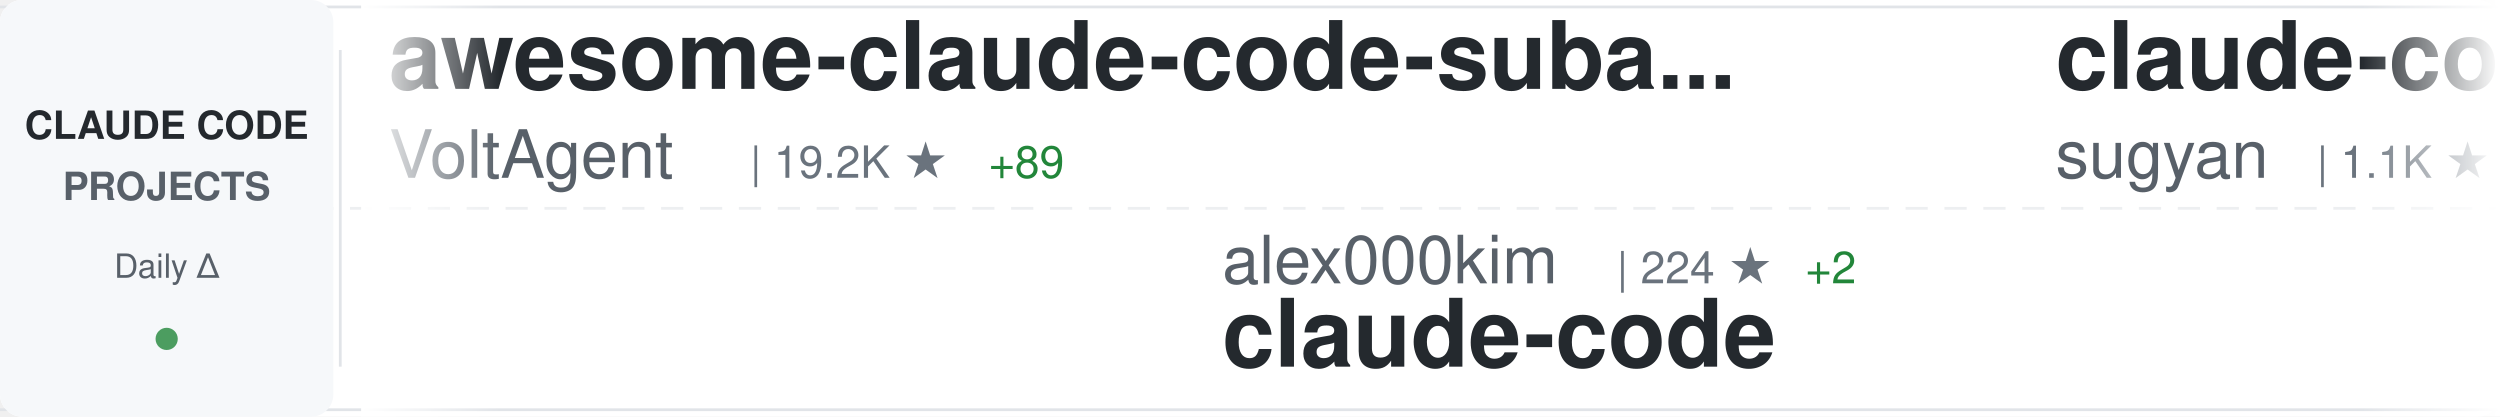
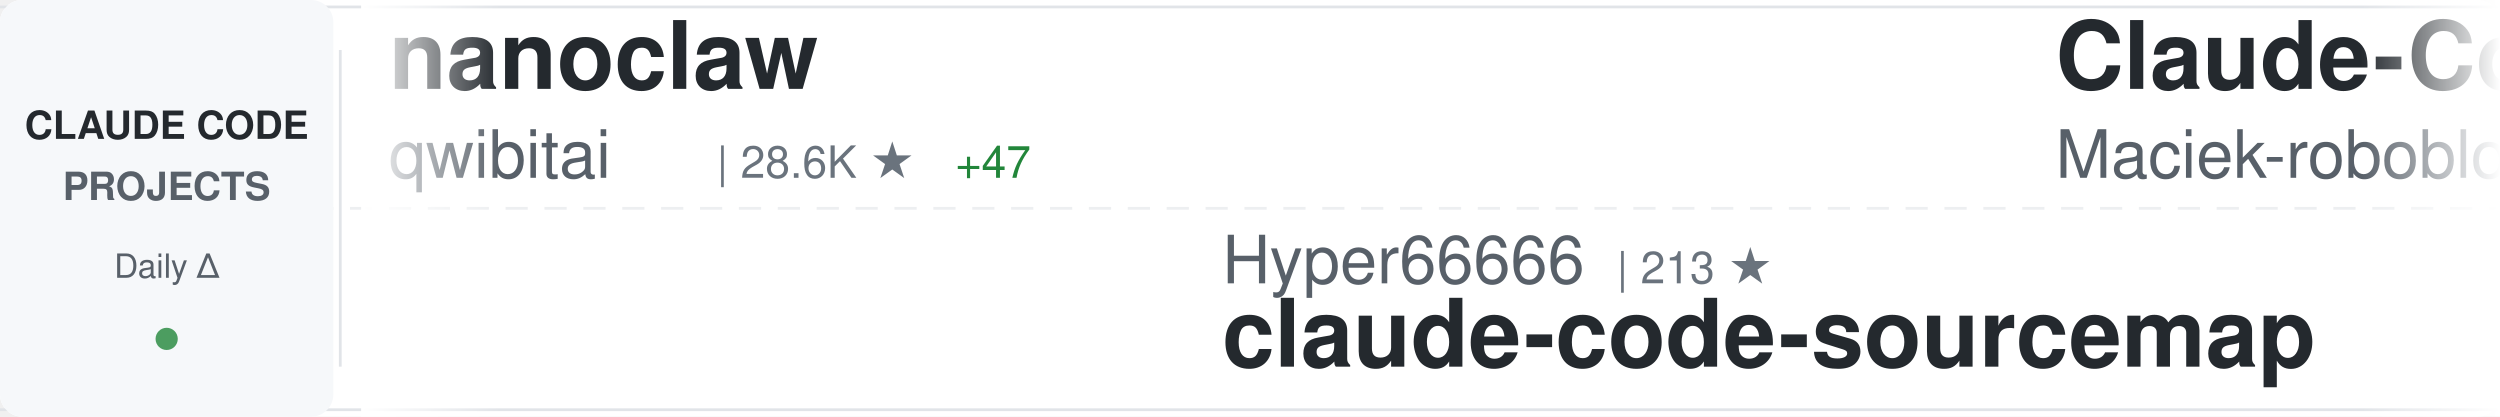
<svg xmlns="http://www.w3.org/2000/svg" width="900" height="150">
  <defs>
    <linearGradient id="awesomeLeftFade" x1="0%" y1="0%" x2="100%" y2="0%">
      <stop offset="0%" style="stop-color:#ffffff;stop-opacity:1" />
      <stop offset="100%" style="stop-color:#ffffff;stop-opacity:0" />
    </linearGradient>
    <linearGradient id="awesomeRightFade" x1="0%" y1="0%" x2="100%" y2="0%">
      <stop offset="0%" style="stop-color:#ffffff;stop-opacity:0" />
      <stop offset="100%" style="stop-color:#ffffff;stop-opacity:1" />
    </linearGradient>
  </defs>
  <rect width="900" height="150" fill="#ffffff" rx="8" />
  <rect x="0" y="2" width="900" height="1" fill="#e1e4e8" />
  <rect x="0" y="147" width="900" height="1" fill="#e1e4e8" />
  <line x1="0" y1="75" x2="900" y2="75" stroke="#e1e4e8" stroke-width="1" stroke-dasharray="8 6" opacity="0.6" />
  <rect x="0" y="0" width="120" height="150" fill="#f6f8fa" rx="8" />
  <text x="60" y="50" font-family="-apple-system, BlinkMacSystemFont, 'Segoe UI', Helvetica, Arial, sans-serif" font-size="14" font-weight="600" fill="#24292e" text-anchor="middle">CLAUDE CODE</text>
  <text x="60" y="72" font-family="-apple-system, BlinkMacSystemFont, 'Segoe UI', Helvetica, Arial, sans-serif" font-size="14" font-weight="600" fill="#586069" text-anchor="middle">PROJECTS</text>
  <text x="60" y="100" font-family="-apple-system, BlinkMacSystemFont, 'Segoe UI', Helvetica, Arial, sans-serif" font-size="12" font-weight="500" fill="#586069" text-anchor="middle">Daily Δ</text>
  <circle cx="60" cy="122" r="4" fill="#22863a" opacity="0.8" />
  <rect x="122" y="18" width="1" height="114" fill="#e1e4e8" />
  <clipPath id="awesomeTickerClip">
    <rect x="130" y="0" width="770" height="150" />
  </clipPath>
  <g clip-path="url(#awesomeTickerClip)">
    <g id="awesomeTickerItems">
      <animateTransform attributeName="transform" attributeType="XML" type="translate" from="0 0" to="-3000 0" dur="54s" repeatCount="indefinite" />
      <g transform="translate(0, 0)">
-         <text x="140" y="32" font-family="-apple-system, BlinkMacSystemFont, 'Segoe UI', Helvetica, Arial, sans-serif" font-size="34" font-weight="600" fill="#24292e">awesome-claude-code-suba...</text>
-         <text x="140" y="64" font-family="-apple-system, BlinkMacSystemFont, 'Segoe UI', Helvetica, Arial, sans-serif" font-size="24" font-weight="400" fill="#586069">VoltAgent</text>
-         <text x="270" y="64" font-family="-apple-system, BlinkMacSystemFont, 'Segoe UI', Helvetica, Arial, sans-serif" font-size="16" font-weight="500" fill="#6a737d">| 19.2K ★</text>
-         <text x="356" y="64" font-family="-apple-system, BlinkMacSystemFont, 'Segoe UI', Helvetica, Arial, sans-serif" font-size="16" font-weight="500" fill="#22863a"> +89</text>
+         <text x="140" y="32" font-family="-apple-system, BlinkMacSystemFont, 'Segoe UI', Helvetica, Arial, sans-serif" font-size="34" font-weight="600" fill="#24292e">nanoclaw</text>
+         <text x="140" y="64" font-family="-apple-system, BlinkMacSystemFont, 'Segoe UI', Helvetica, Arial, sans-serif" font-size="24" font-weight="400" fill="#586069">qwibitai</text>
+         <text x="258" y="64" font-family="-apple-system, BlinkMacSystemFont, 'Segoe UI', Helvetica, Arial, sans-serif" font-size="16" font-weight="500" fill="#6a737d">| 28.6K ★</text>
+         <text x="344" y="64" font-family="-apple-system, BlinkMacSystemFont, 'Segoe UI', Helvetica, Arial, sans-serif" font-size="16" font-weight="500" fill="#22863a"> +47</text>
      </g>
      <g transform="translate(300, 0)">
-         <text x="140" y="102" font-family="-apple-system, BlinkMacSystemFont, 'Segoe UI', Helvetica, Arial, sans-serif" font-size="24" font-weight="400" fill="#586069">alex000kim</text>
-         <text x="282" y="102" font-family="-apple-system, BlinkMacSystemFont, 'Segoe UI', Helvetica, Arial, sans-serif" font-size="16" font-weight="500" fill="#6a737d">| 224 ★</text>
-         <text x="350" y="102" font-family="-apple-system, BlinkMacSystemFont, 'Segoe UI', Helvetica, Arial, sans-serif" font-size="16" font-weight="500" fill="#22863a"> +2</text>
+         <text x="140" y="102" font-family="-apple-system, BlinkMacSystemFont, 'Segoe UI', Helvetica, Arial, sans-serif" font-size="24" font-weight="400" fill="#586069">Hyper66666</text>
+         <text x="282" y="102" font-family="-apple-system, BlinkMacSystemFont, 'Segoe UI', Helvetica, Arial, sans-serif" font-size="16" font-weight="500" fill="#6a737d">| 213 ★</text>
+         <text x="140" y="132" font-family="-apple-system, BlinkMacSystemFont, 'Segoe UI', Helvetica, Arial, sans-serif" font-size="34" font-weight="600" fill="#24292e">claude-code-sourcemap</text>
+       </g>
+       <g transform="translate(600, 0)">
+         <text x="140" y="32" font-family="-apple-system, BlinkMacSystemFont, 'Segoe UI', Helvetica, Arial, sans-serif" font-size="34" font-weight="600" fill="#24292e">Claude-Code-Usage-Monito...</text>
+         <text x="140" y="64" font-family="-apple-system, BlinkMacSystemFont, 'Segoe UI', Helvetica, Arial, sans-serif" font-size="24" font-weight="400" fill="#586069">Maciek-roboblog</text>
+         <text x="342" y="64" font-family="-apple-system, BlinkMacSystemFont, 'Segoe UI', Helvetica, Arial, sans-serif" font-size="16" font-weight="500" fill="#6a737d">| 7.9K ★</text>
+         <text x="419" y="64" font-family="-apple-system, BlinkMacSystemFont, 'Segoe UI', Helvetica, Arial, sans-serif" font-size="16" font-weight="500" fill="#22863a"> +19</text>
+       </g>
+       <g transform="translate(900, 0)">
+         <text x="140" y="102" font-family="-apple-system, BlinkMacSystemFont, 'Segoe UI', Helvetica, Arial, sans-serif" font-size="24" font-weight="400" fill="#586069">isboyjc</text>
+         <text x="246" y="102" font-family="-apple-system, BlinkMacSystemFont, 'Segoe UI', Helvetica, Arial, sans-serif" font-size="16" font-weight="500" fill="#6a737d">| 156 ★</text>
        <text x="140" y="132" font-family="-apple-system, BlinkMacSystemFont, 'Segoe UI', Helvetica, Arial, sans-serif" font-size="34" font-weight="600" fill="#24292e">claude-code</text>
      </g>
-       <g transform="translate(600, 0)">
-         <text x="140" y="32" font-family="-apple-system, BlinkMacSystemFont, 'Segoe UI', Helvetica, Arial, sans-serif" font-size="34" font-weight="600" fill="#24292e">claude-code-webui</text>
-         <text x="140" y="64" font-family="-apple-system, BlinkMacSystemFont, 'Segoe UI', Helvetica, Arial, sans-serif" font-size="24" font-weight="400" fill="#586069">sugyan</text>
-         <text x="234" y="64" font-family="-apple-system, BlinkMacSystemFont, 'Segoe UI', Helvetica, Arial, sans-serif" font-size="16" font-weight="500" fill="#6a737d">| 1.1K ★</text>
-         <text x="311" y="64" font-family="-apple-system, BlinkMacSystemFont, 'Segoe UI', Helvetica, Arial, sans-serif" font-size="16" font-weight="500" fill="#22863a"> +2</text>
+       <g transform="translate(1200, 0)">
+         <text x="140" y="32" font-family="-apple-system, BlinkMacSystemFont, 'Segoe UI', Helvetica, Arial, sans-serif" font-size="34" font-weight="600" fill="#24292e">claude_codex_bridge</text>
+         <text x="140" y="64" font-family="-apple-system, BlinkMacSystemFont, 'Segoe UI', Helvetica, Arial, sans-serif" font-size="24" font-weight="400" fill="#586069">bfly123</text>
+         <text x="246" y="64" font-family="-apple-system, BlinkMacSystemFont, 'Segoe UI', Helvetica, Arial, sans-serif" font-size="16" font-weight="500" fill="#6a737d">| 2.5K ★</text>
+         <text x="323" y="64" font-family="-apple-system, BlinkMacSystemFont, 'Segoe UI', Helvetica, Arial, sans-serif" font-size="16" font-weight="500" fill="#22863a"> +10</text>
      </g>
-       <g transform="translate(900, 0)">
-         <text x="140" y="102" font-family="-apple-system, BlinkMacSystemFont, 'Segoe UI', Helvetica, Arial, sans-serif" font-size="24" font-weight="400" fill="#586069">wanshuiyin</text>
-         <text x="282" y="102" font-family="-apple-system, BlinkMacSystemFont, 'Segoe UI', Helvetica, Arial, sans-serif" font-size="16" font-weight="500" fill="#6a737d">| 8.1K ★</text>
-         <text x="359" y="102" font-family="-apple-system, BlinkMacSystemFont, 'Segoe UI', Helvetica, Arial, sans-serif" font-size="16" font-weight="500" fill="#22863a"> +52</text>
-         <text x="140" y="132" font-family="-apple-system, BlinkMacSystemFont, 'Segoe UI', Helvetica, Arial, sans-serif" font-size="34" font-weight="600" fill="#24292e">Auto-claude-code-researc...</text>
+       <g transform="translate(1500, 0)">
+         <text x="140" y="102" font-family="-apple-system, BlinkMacSystemFont, 'Segoe UI', Helvetica, Arial, sans-serif" font-size="24" font-weight="400" fill="#586069">FlorianBruniaux</text>
+         <text x="342" y="102" font-family="-apple-system, BlinkMacSystemFont, 'Segoe UI', Helvetica, Arial, sans-serif" font-size="16" font-weight="500" fill="#6a737d">| 4.2K ★</text>
+         <text x="419" y="102" font-family="-apple-system, BlinkMacSystemFont, 'Segoe UI', Helvetica, Arial, sans-serif" font-size="16" font-weight="500" fill="#22863a"> +21</text>
+         <text x="140" y="132" font-family="-apple-system, BlinkMacSystemFont, 'Segoe UI', Helvetica, Arial, sans-serif" font-size="34" font-weight="600" fill="#24292e">claude-code-ultimate-gui...</text>
      </g>
-       <g transform="translate(1200, 0)">
+       <g transform="translate(1800, 0)">
+         <text x="140" y="32" font-family="-apple-system, BlinkMacSystemFont, 'Segoe UI', Helvetica, Arial, sans-serif" font-size="34" font-weight="600" fill="#24292e">claude-code-settings</text>
+         <text x="140" y="64" font-family="-apple-system, BlinkMacSystemFont, 'Segoe UI', Helvetica, Arial, sans-serif" font-size="24" font-weight="400" fill="#586069">feiskyer</text>
+         <text x="258" y="64" font-family="-apple-system, BlinkMacSystemFont, 'Segoe UI', Helvetica, Arial, sans-serif" font-size="16" font-weight="500" fill="#6a737d">| 1.5K ★</text>
+         <text x="335" y="64" font-family="-apple-system, BlinkMacSystemFont, 'Segoe UI', Helvetica, Arial, sans-serif" font-size="16" font-weight="500" fill="#22863a"> +4</text>
+       </g>
+       <g transform="translate(2100, 0)">
+         <text x="140" y="102" font-family="-apple-system, BlinkMacSystemFont, 'Segoe UI', Helvetica, Arial, sans-serif" font-size="24" font-weight="400" fill="#586069">Donchitos</text>
+         <text x="270" y="102" font-family="-apple-system, BlinkMacSystemFont, 'Segoe UI', Helvetica, Arial, sans-serif" font-size="16" font-weight="500" fill="#6a737d">| 17.4K ★</text>
+         <text x="356" y="102" font-family="-apple-system, BlinkMacSystemFont, 'Segoe UI', Helvetica, Arial, sans-serif" font-size="16" font-weight="500" fill="#22863a"> +125</text>
+         <text x="140" y="132" font-family="-apple-system, BlinkMacSystemFont, 'Segoe UI', Helvetica, Arial, sans-serif" font-size="34" font-weight="600" fill="#24292e">Claude-Code-Game-Studios</text>
+       </g>
+       <g transform="translate(2400, 0)">
        <text x="140" y="32" font-family="-apple-system, BlinkMacSystemFont, 'Segoe UI', Helvetica, Arial, sans-serif" font-size="34" font-weight="600" fill="#24292e">claude-coder</text>
        <text x="140" y="64" font-family="-apple-system, BlinkMacSystemFont, 'Segoe UI', Helvetica, Arial, sans-serif" font-size="24" font-weight="400" fill="#586069">kodu-ai</text>
        <text x="246" y="64" font-family="-apple-system, BlinkMacSystemFont, 'Segoe UI', Helvetica, Arial, sans-serif" font-size="16" font-weight="500" fill="#6a737d">| 5.3K ★</text>
-         <text x="323" y="64" font-family="-apple-system, BlinkMacSystemFont, 'Segoe UI', Helvetica, Arial, sans-serif" font-size="16" font-weight="500" fill="#22863a"> +1</text>
-       </g>
-       <g transform="translate(1500, 0)">
-         <text x="140" y="102" font-family="-apple-system, BlinkMacSystemFont, 'Segoe UI', Helvetica, Arial, sans-serif" font-size="24" font-weight="400" fill="#586069">Windy3f3f3f3f</text>
-         <text x="318" y="102" font-family="-apple-system, BlinkMacSystemFont, 'Segoe UI', Helvetica, Arial, sans-serif" font-size="16" font-weight="500" fill="#6a737d">| 2.1K ★</text>
-         <text x="395" y="102" font-family="-apple-system, BlinkMacSystemFont, 'Segoe UI', Helvetica, Arial, sans-serif" font-size="16" font-weight="500" fill="#22863a"> +5</text>
-         <text x="140" y="132" font-family="-apple-system, BlinkMacSystemFont, 'Segoe UI', Helvetica, Arial, sans-serif" font-size="34" font-weight="600" fill="#24292e">how-claude-code-works</text>
-       </g>
-       <g transform="translate(1800, 0)">
-         <text x="140" y="32" font-family="-apple-system, BlinkMacSystemFont, 'Segoe UI', Helvetica, Arial, sans-serif" font-size="34" font-weight="600" fill="#24292e">claude-code</text>
-         <text x="140" y="64" font-family="-apple-system, BlinkMacSystemFont, 'Segoe UI', Helvetica, Arial, sans-serif" font-size="24" font-weight="400" fill="#586069">codeaashu</text>
-         <text x="270" y="64" font-family="-apple-system, BlinkMacSystemFont, 'Segoe UI', Helvetica, Arial, sans-serif" font-size="16" font-weight="500" fill="#6a737d">| 2.4K ★</text>
-         <text x="347" y="64" font-family="-apple-system, BlinkMacSystemFont, 'Segoe UI', Helvetica, Arial, sans-serif" font-size="16" font-weight="500" fill="#22863a"> +11</text>
-       </g>
-       <g transform="translate(2100, 0)">
-         <text x="140" y="102" font-family="-apple-system, BlinkMacSystemFont, 'Segoe UI', Helvetica, Arial, sans-serif" font-size="24" font-weight="400" fill="#586069">luongnv89</text>
-         <text x="270" y="102" font-family="-apple-system, BlinkMacSystemFont, 'Segoe UI', Helvetica, Arial, sans-serif" font-size="16" font-weight="500" fill="#6a737d">| 31.3K ★</text>
-         <text x="356" y="102" font-family="-apple-system, BlinkMacSystemFont, 'Segoe UI', Helvetica, Arial, sans-serif" font-size="16" font-weight="500" fill="#22863a"> +161</text>
-         <text x="140" y="132" font-family="-apple-system, BlinkMacSystemFont, 'Segoe UI', Helvetica, Arial, sans-serif" font-size="34" font-weight="600" fill="#24292e">claude-howto</text>
-       </g>
-       <g transform="translate(2400, 0)">
-         <text x="140" y="32" font-family="-apple-system, BlinkMacSystemFont, 'Segoe UI', Helvetica, Arial, sans-serif" font-size="34" font-weight="600" fill="#24292e">CLIProxyAPI</text>
-         <text x="140" y="64" font-family="-apple-system, BlinkMacSystemFont, 'Segoe UI', Helvetica, Arial, sans-serif" font-size="24" font-weight="400" fill="#586069">router-for-me</text>
-         <text x="318" y="64" font-family="-apple-system, BlinkMacSystemFont, 'Segoe UI', Helvetica, Arial, sans-serif" font-size="16" font-weight="500" fill="#6a737d">| 30.8K ★</text>
-         <text x="404" y="64" font-family="-apple-system, BlinkMacSystemFont, 'Segoe UI', Helvetica, Arial, sans-serif" font-size="16" font-weight="500" fill="#22863a"> +204</text>
      </g>
      <g transform="translate(2700, 0)">
-         <text x="140" y="102" font-family="-apple-system, BlinkMacSystemFont, 'Segoe UI', Helvetica, Arial, sans-serif" font-size="24" font-weight="400" fill="#586069">claude-code-best</text>
-         <text x="354" y="102" font-family="-apple-system, BlinkMacSystemFont, 'Segoe UI', Helvetica, Arial, sans-serif" font-size="16" font-weight="500" fill="#6a737d">| 17.5K ★</text>
-         <text x="440" y="102" font-family="-apple-system, BlinkMacSystemFont, 'Segoe UI', Helvetica, Arial, sans-serif" font-size="16" font-weight="500" fill="#22863a"> +59</text>
+         <text x="140" y="102" font-family="-apple-system, BlinkMacSystemFont, 'Segoe UI', Helvetica, Arial, sans-serif" font-size="24" font-weight="400" fill="#586069">chiragjoshi12</text>
+         <text x="318" y="102" font-family="-apple-system, BlinkMacSystemFont, 'Segoe UI', Helvetica, Arial, sans-serif" font-size="16" font-weight="500" fill="#6a737d">| 195 ★</text>
        <text x="140" y="132" font-family="-apple-system, BlinkMacSystemFont, 'Segoe UI', Helvetica, Arial, sans-serif" font-size="34" font-weight="600" fill="#24292e">claude-code</text>
      </g>
      <g transform="translate(3000, 0)">
-         <text x="140" y="32" font-family="-apple-system, BlinkMacSystemFont, 'Segoe UI', Helvetica, Arial, sans-serif" font-size="34" font-weight="600" fill="#24292e">awesome-claude-code-suba...</text>
-         <text x="140" y="64" font-family="-apple-system, BlinkMacSystemFont, 'Segoe UI', Helvetica, Arial, sans-serif" font-size="24" font-weight="400" fill="#586069">VoltAgent</text>
-         <text x="270" y="64" font-family="-apple-system, BlinkMacSystemFont, 'Segoe UI', Helvetica, Arial, sans-serif" font-size="16" font-weight="500" fill="#6a737d">| 19.2K ★</text>
-         <text x="356" y="64" font-family="-apple-system, BlinkMacSystemFont, 'Segoe UI', Helvetica, Arial, sans-serif" font-size="16" font-weight="500" fill="#22863a"> +89</text>
+         <text x="140" y="32" font-family="-apple-system, BlinkMacSystemFont, 'Segoe UI', Helvetica, Arial, sans-serif" font-size="34" font-weight="600" fill="#24292e">nanoclaw</text>
+         <text x="140" y="64" font-family="-apple-system, BlinkMacSystemFont, 'Segoe UI', Helvetica, Arial, sans-serif" font-size="24" font-weight="400" fill="#586069">qwibitai</text>
+         <text x="258" y="64" font-family="-apple-system, BlinkMacSystemFont, 'Segoe UI', Helvetica, Arial, sans-serif" font-size="16" font-weight="500" fill="#6a737d">| 28.6K ★</text>
+         <text x="344" y="64" font-family="-apple-system, BlinkMacSystemFont, 'Segoe UI', Helvetica, Arial, sans-serif" font-size="16" font-weight="500" fill="#22863a"> +47</text>
      </g>
      <g transform="translate(3300, 0)">
-         <text x="140" y="102" font-family="-apple-system, BlinkMacSystemFont, 'Segoe UI', Helvetica, Arial, sans-serif" font-size="24" font-weight="400" fill="#586069">alex000kim</text>
-         <text x="282" y="102" font-family="-apple-system, BlinkMacSystemFont, 'Segoe UI', Helvetica, Arial, sans-serif" font-size="16" font-weight="500" fill="#6a737d">| 224 ★</text>
-         <text x="350" y="102" font-family="-apple-system, BlinkMacSystemFont, 'Segoe UI', Helvetica, Arial, sans-serif" font-size="16" font-weight="500" fill="#22863a"> +2</text>
-         <text x="140" y="132" font-family="-apple-system, BlinkMacSystemFont, 'Segoe UI', Helvetica, Arial, sans-serif" font-size="34" font-weight="600" fill="#24292e">claude-code</text>
+         <text x="140" y="102" font-family="-apple-system, BlinkMacSystemFont, 'Segoe UI', Helvetica, Arial, sans-serif" font-size="24" font-weight="400" fill="#586069">Hyper66666</text>
+         <text x="282" y="102" font-family="-apple-system, BlinkMacSystemFont, 'Segoe UI', Helvetica, Arial, sans-serif" font-size="16" font-weight="500" fill="#6a737d">| 213 ★</text>
+         <text x="140" y="132" font-family="-apple-system, BlinkMacSystemFont, 'Segoe UI', Helvetica, Arial, sans-serif" font-size="34" font-weight="600" fill="#24292e">claude-code-sourcemap</text>
      </g>
      <g transform="translate(3600, 0)">
-         <text x="140" y="32" font-family="-apple-system, BlinkMacSystemFont, 'Segoe UI', Helvetica, Arial, sans-serif" font-size="34" font-weight="600" fill="#24292e">claude-code-webui</text>
-         <text x="140" y="64" font-family="-apple-system, BlinkMacSystemFont, 'Segoe UI', Helvetica, Arial, sans-serif" font-size="24" font-weight="400" fill="#586069">sugyan</text>
-         <text x="234" y="64" font-family="-apple-system, BlinkMacSystemFont, 'Segoe UI', Helvetica, Arial, sans-serif" font-size="16" font-weight="500" fill="#6a737d">| 1.1K ★</text>
-         <text x="311" y="64" font-family="-apple-system, BlinkMacSystemFont, 'Segoe UI', Helvetica, Arial, sans-serif" font-size="16" font-weight="500" fill="#22863a"> +2</text>
+         <text x="140" y="32" font-family="-apple-system, BlinkMacSystemFont, 'Segoe UI', Helvetica, Arial, sans-serif" font-size="34" font-weight="600" fill="#24292e">Claude-Code-Usage-Monito...</text>
+         <text x="140" y="64" font-family="-apple-system, BlinkMacSystemFont, 'Segoe UI', Helvetica, Arial, sans-serif" font-size="24" font-weight="400" fill="#586069">Maciek-roboblog</text>
+         <text x="342" y="64" font-family="-apple-system, BlinkMacSystemFont, 'Segoe UI', Helvetica, Arial, sans-serif" font-size="16" font-weight="500" fill="#6a737d">| 7.9K ★</text>
+         <text x="419" y="64" font-family="-apple-system, BlinkMacSystemFont, 'Segoe UI', Helvetica, Arial, sans-serif" font-size="16" font-weight="500" fill="#22863a"> +19</text>
      </g>
      <g transform="translate(3900, 0)">
-         <text x="140" y="102" font-family="-apple-system, BlinkMacSystemFont, 'Segoe UI', Helvetica, Arial, sans-serif" font-size="24" font-weight="400" fill="#586069">wanshuiyin</text>
-         <text x="282" y="102" font-family="-apple-system, BlinkMacSystemFont, 'Segoe UI', Helvetica, Arial, sans-serif" font-size="16" font-weight="500" fill="#6a737d">| 8.1K ★</text>
-         <text x="359" y="102" font-family="-apple-system, BlinkMacSystemFont, 'Segoe UI', Helvetica, Arial, sans-serif" font-size="16" font-weight="500" fill="#22863a"> +52</text>
-         <text x="140" y="132" font-family="-apple-system, BlinkMacSystemFont, 'Segoe UI', Helvetica, Arial, sans-serif" font-size="34" font-weight="600" fill="#24292e">Auto-claude-code-researc...</text>
+         <text x="140" y="102" font-family="-apple-system, BlinkMacSystemFont, 'Segoe UI', Helvetica, Arial, sans-serif" font-size="24" font-weight="400" fill="#586069">isboyjc</text>
+         <text x="246" y="102" font-family="-apple-system, BlinkMacSystemFont, 'Segoe UI', Helvetica, Arial, sans-serif" font-size="16" font-weight="500" fill="#6a737d">| 156 ★</text>
+         <text x="140" y="132" font-family="-apple-system, BlinkMacSystemFont, 'Segoe UI', Helvetica, Arial, sans-serif" font-size="34" font-weight="600" fill="#24292e">claude-code</text>
      </g>
    </g>
  </g>
  <rect x="130" y="0" width="50" height="150" fill="url(#awesomeLeftFade)" />
  <rect x="850" y="0" width="50" height="150" fill="url(#awesomeRightFade)" />
</svg>
